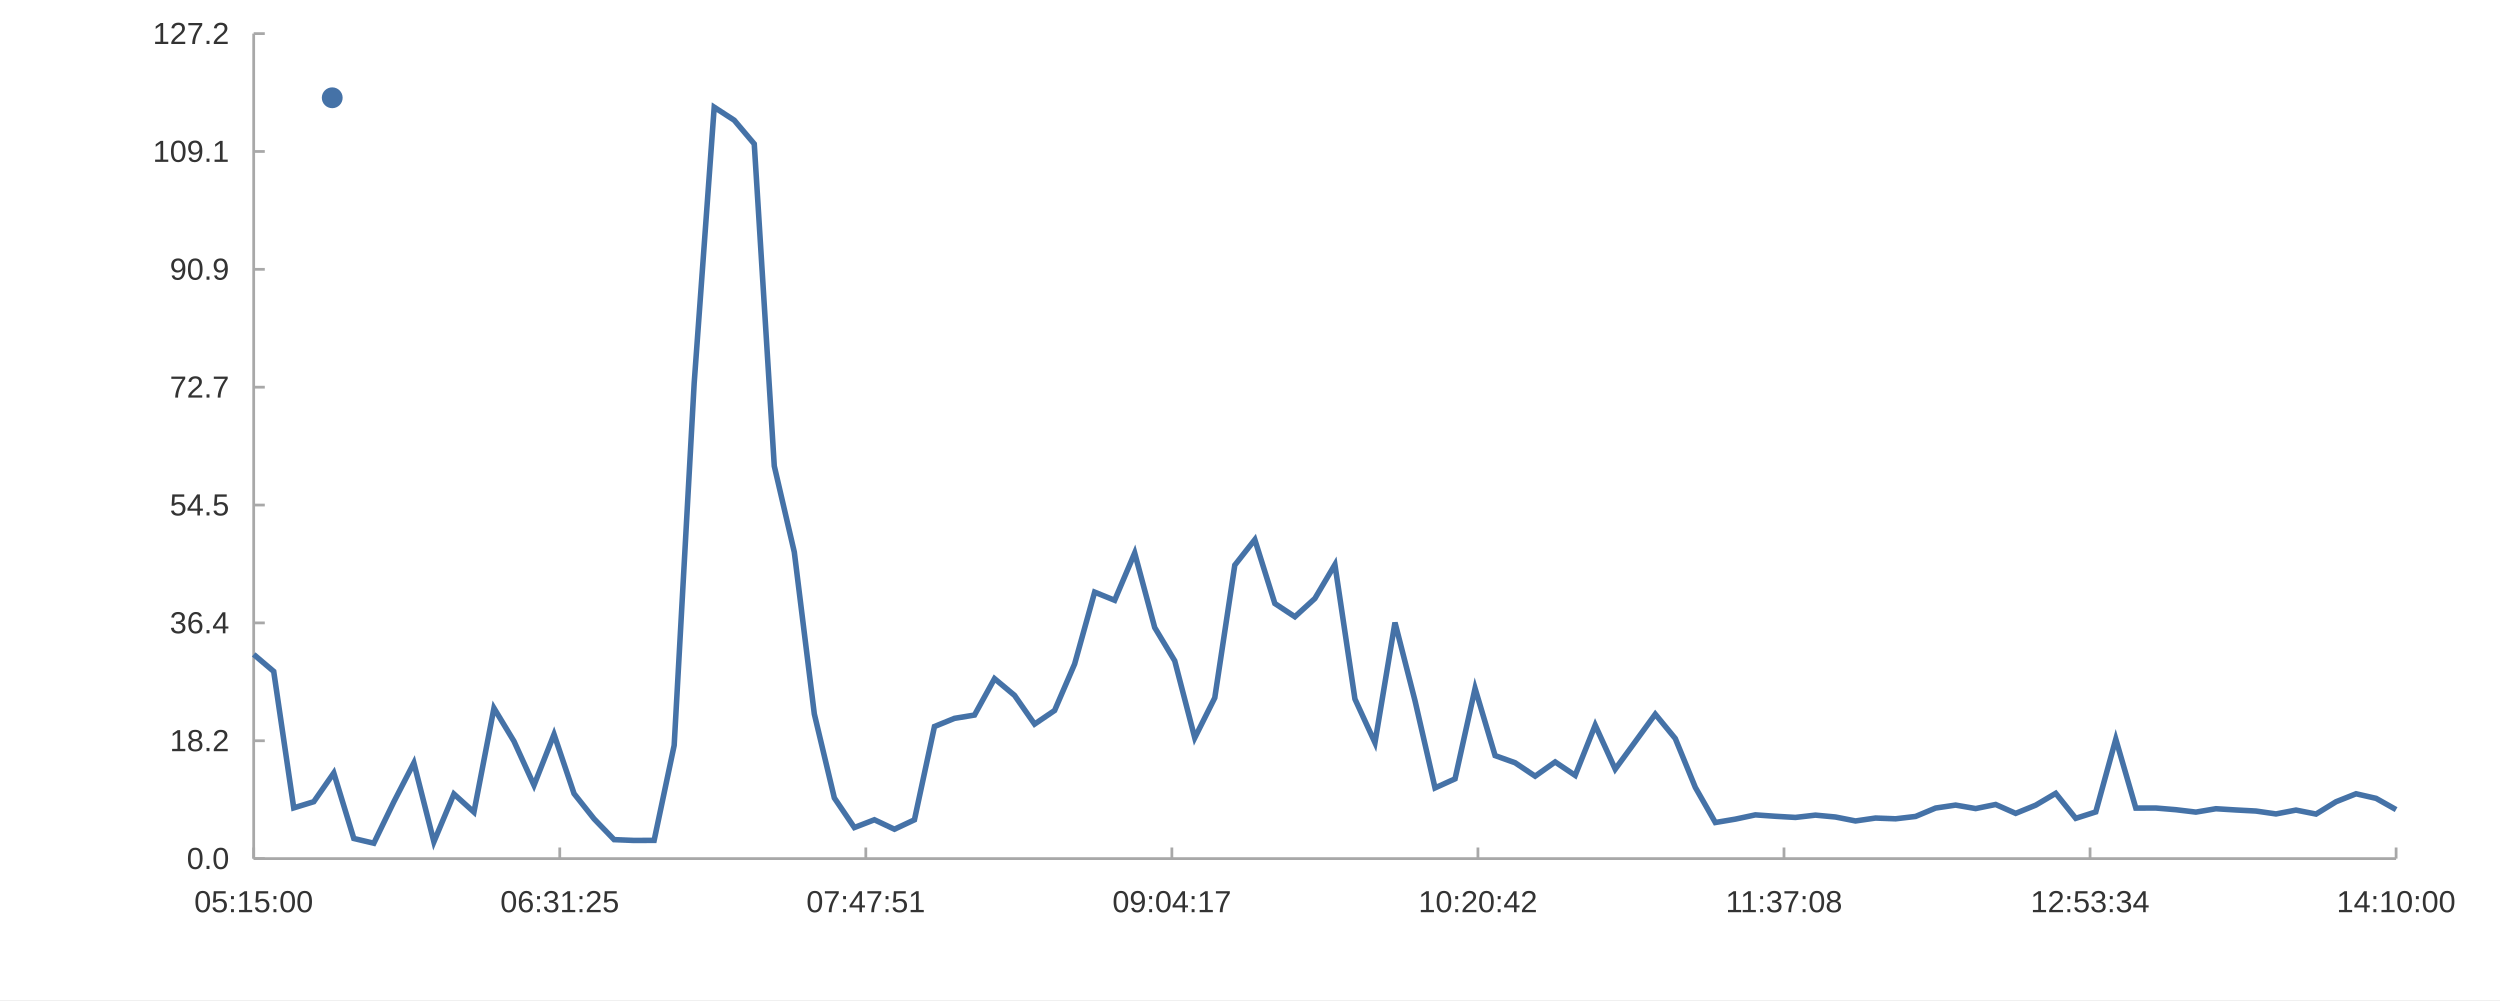
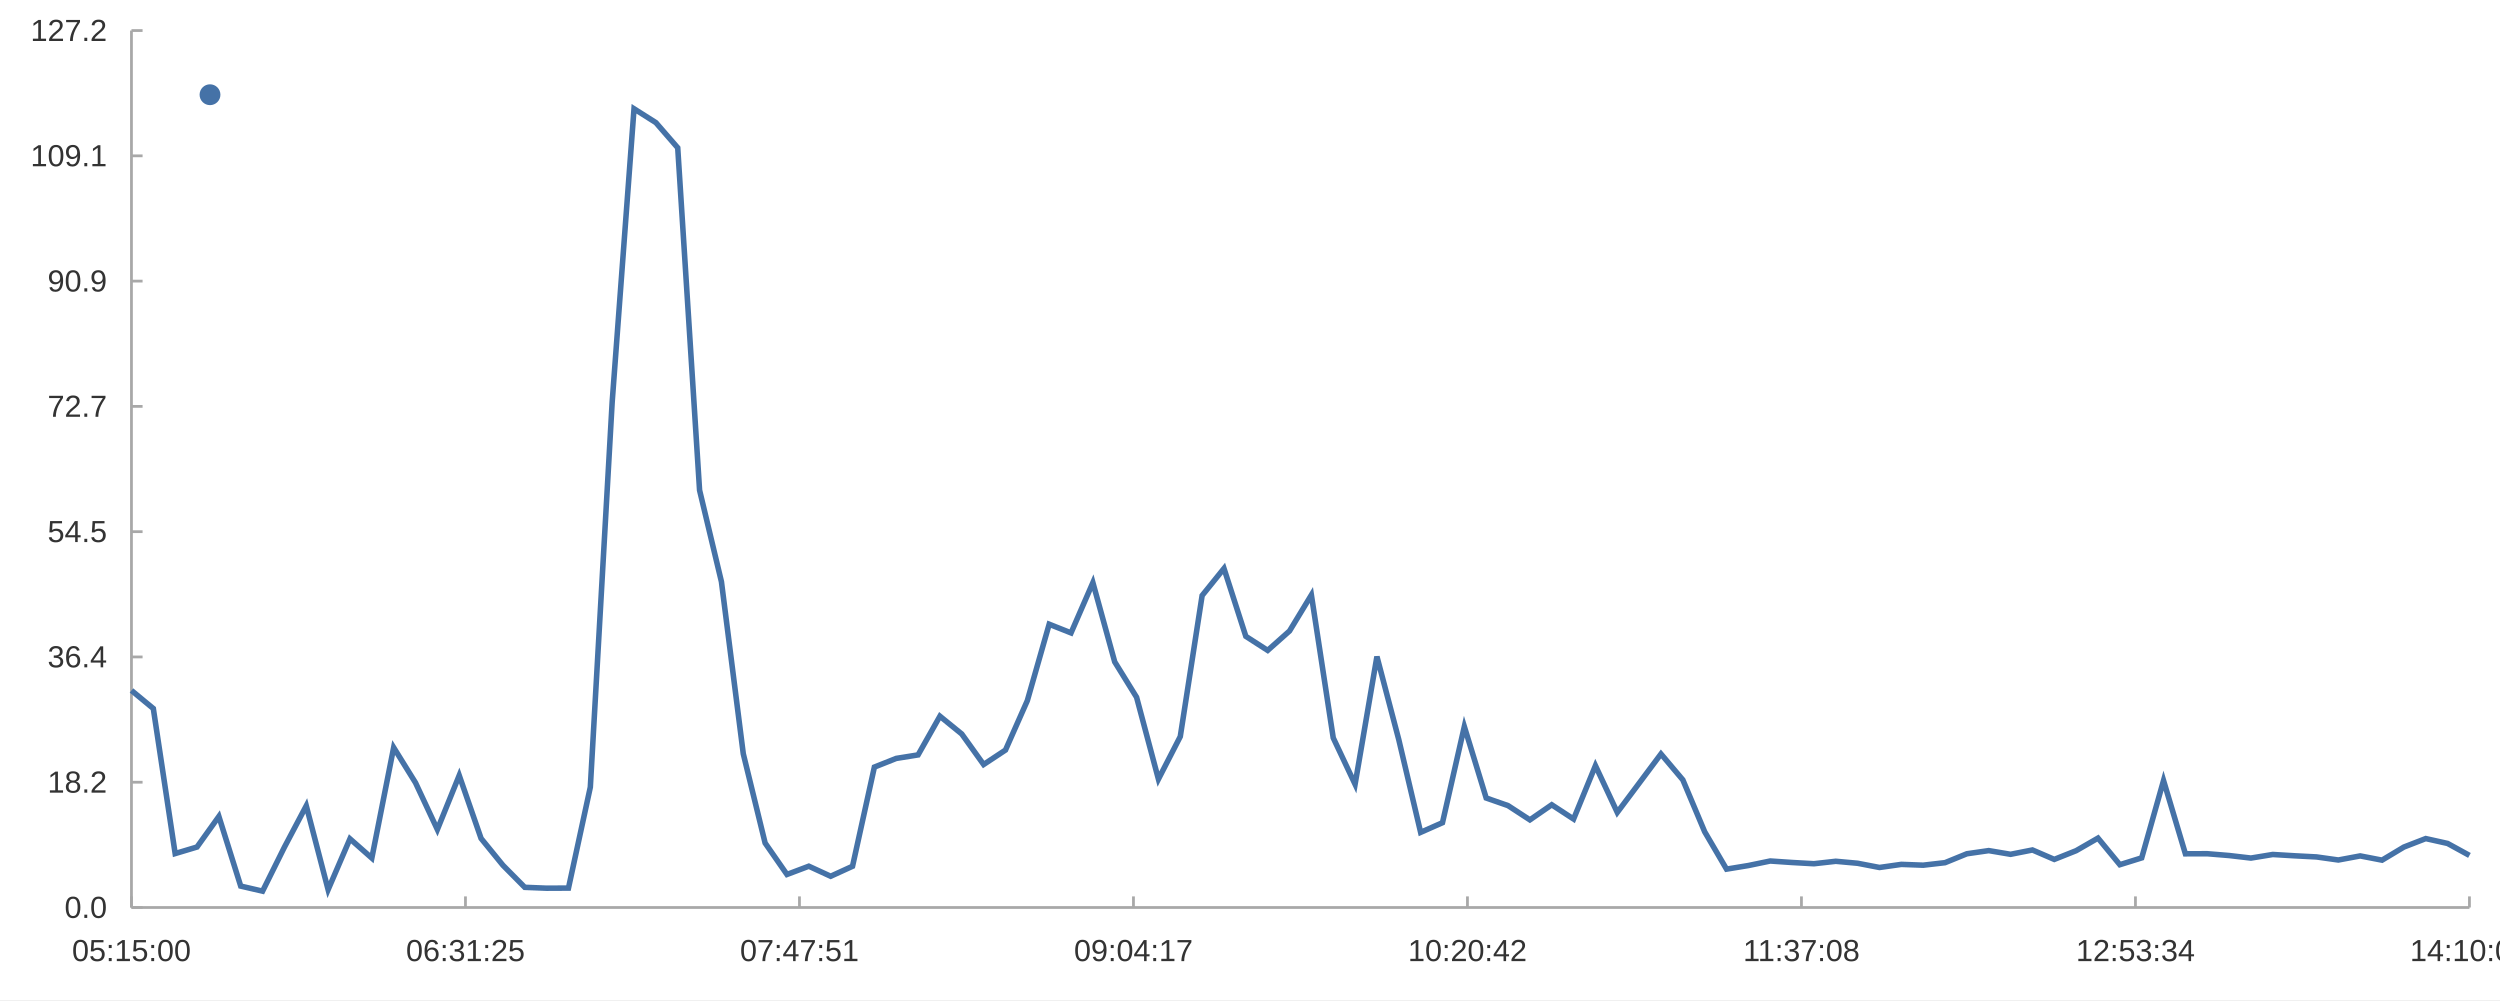
<svg xmlns="http://www.w3.org/2000/svg" width="1200" height="480" viewBox="0 0 1200.0 480.0">
  <rect width="1200" height="480" fill="#ffffff" />
-   <path stroke-width="1.333" stroke="#a8a8a8" fill="none" d="M121.77 412.133 L1150.133 412.133 " />
-   <path stroke-width="1.333" stroke="#a8a8a8" fill="none" d="M121.77 412.133 L121.77 406.8 " />
-   <path stroke-width="1.333" stroke="#a8a8a8" fill="none" d="M268.679 412.133 L268.679 406.8 " />
-   <path stroke-width="1.333" stroke="#a8a8a8" fill="none" d="M415.588 412.133 L415.588 406.8 " />
-   <path stroke-width="1.333" stroke="#a8a8a8" fill="none" d="M562.497 412.133 L562.497 406.8 " />
-   <path stroke-width="1.333" stroke="#a8a8a8" fill="none" d="M709.406 412.133 L709.406 406.8 " />
-   <path stroke-width="1.333" stroke="#a8a8a8" fill="none" d="M856.315 412.133 L856.315 406.8 " />
-   <path stroke-width="1.333" stroke="#a8a8a8" fill="none" d="M1003.224 412.133 L1003.224 406.8 " />
-   <path stroke-width="1.333" stroke="#a8a8a8" fill="none" d="M1150.133 412.133 L1150.133 406.8 " />
-   <text x="93.223" y="437.867" fill="#333333" font-size="14.667" font-family="Arial,Helvetica,'Helvetica Neue',sans-serif">05:15:00</text>
-   <text x="240.132" y="437.867" fill="#333333" font-size="14.667" font-family="Arial,Helvetica,'Helvetica Neue',sans-serif">06:31:25</text>
-   <text x="387.041" y="437.867" fill="#333333" font-size="14.667" font-family="Arial,Helvetica,'Helvetica Neue',sans-serif">07:47:51</text>
-   <text x="533.95" y="437.867" fill="#333333" font-size="14.667" font-family="Arial,Helvetica,'Helvetica Neue',sans-serif">09:04:17</text>
-   <text x="680.859" y="437.867" fill="#333333" font-size="14.667" font-family="Arial,Helvetica,'Helvetica Neue',sans-serif">10:20:42</text>
-   <text x="828.315" y="437.867" fill="#333333" font-size="14.667" font-family="Arial,Helvetica,'Helvetica Neue',sans-serif">11:37:08</text>
-   <text x="974.677" y="437.867" fill="#333333" font-size="14.667" font-family="Arial,Helvetica,'Helvetica Neue',sans-serif">12:53:34</text>
-   <text x="1121.586" y="437.867" fill="#333333" font-size="14.667" font-family="Arial,Helvetica,'Helvetica Neue',sans-serif">14:10:00</text>
-   <path stroke-width="1.333" stroke="#a8a8a8" fill="none" d="M121.77 16.133 L121.77 412.133 " />
-   <path stroke-width="1.333" stroke="#a8a8a8" fill="none" d="M121.77 412.133 L127.103 412.133 " />
-   <path stroke-width="1.333" stroke="#a8a8a8" fill="none" d="M121.77 355.562 L127.103 355.562 " />
-   <path stroke-width="1.333" stroke="#a8a8a8" fill="none" d="M121.77 298.99 L127.103 298.99 " />
-   <path stroke-width="1.333" stroke="#a8a8a8" fill="none" d="M121.77 242.419 L127.103 242.419 " />
-   <path stroke-width="1.333" stroke="#a8a8a8" fill="none" d="M121.77 185.848 L127.103 185.848 " />
-   <path stroke-width="1.333" stroke="#a8a8a8" fill="none" d="M121.77 129.276 L127.103 129.276 " />
-   <path stroke-width="1.333" stroke="#a8a8a8" fill="none" d="M121.77 72.705 L127.103 72.705 " />
-   <path stroke-width="1.333" stroke="#a8a8a8" fill="none" d="M121.77 16.133 L127.103 16.133 " />
-   <text x="89.646" y="417.133" fill="#333333" font-size="14.667" font-family="Arial,Helvetica,'Helvetica Neue',sans-serif">0.0</text>
-   <text x="81.49" y="360.562" fill="#333333" font-size="14.667" font-family="Arial,Helvetica,'Helvetica Neue',sans-serif">18.2</text>
-   <text x="81.49" y="303.99" fill="#333333" font-size="14.667" font-family="Arial,Helvetica,'Helvetica Neue',sans-serif">36.4</text>
-   <text x="81.49" y="247.419" fill="#333333" font-size="14.667" font-family="Arial,Helvetica,'Helvetica Neue',sans-serif">54.5</text>
-   <text x="81.49" y="190.848" fill="#333333" font-size="14.667" font-family="Arial,Helvetica,'Helvetica Neue',sans-serif">72.7</text>
-   <text x="81.49" y="134.276" fill="#333333" font-size="14.667" font-family="Arial,Helvetica,'Helvetica Neue',sans-serif">90.9</text>
-   <text x="73.333" y="77.705" fill="#333333" font-size="14.667" font-family="Arial,Helvetica,'Helvetica Neue',sans-serif">109.1</text>
-   <text x="73.333" y="21.133" fill="#333333" font-size="14.667" font-family="Arial,Helvetica,'Helvetica Neue',sans-serif">127.2</text>
-   <path stroke-width="2.667" stroke="#4572a7" fill="none" d="M121.77 314.121 L131.381 322.286 L140.992 387.784 L150.602 384.819 L160.213 371.019 L169.824 402.466 L179.435 404.756 L189.046 384.881 L198.657 366.207 L208.268 404.066 L217.879 381.11 L227.489 389.816 L237.1 339.9 L246.711 355.809 L256.322 376.913 L265.933 352.501 L275.544 380.939 L285.155 393.054 L294.766 403.021 L304.376 403.418 L313.987 403.368 L323.598 357.797 L333.209 183.914 L342.82 51.463 L352.431 57.703 L362.042 69.075 L371.653 223.705 L381.263 264.995 L390.874 342.713 L400.485 383.018 L410.096 397.217 L419.707 393.487 L429.318 398.025 L438.929 393.514 L448.54 348.731 L458.15 344.812 L467.761 343.224 L477.372 325.757 L486.983 333.786 L496.594 347.563 L506.205 341.034 L515.816 318.729 L525.427 284.221 L535.037 288.13 L544.648 265.439 L554.259 301.229 L563.87 317.196 L573.481 354.16 L583.092 334.938 L592.703 271.258 L602.314 259.03 L611.924 289.681 L621.535 296.032 L631.146 287.268 L640.757 271.009 L650.368 335.532 L659.979 356.481 L669.59 298.822 L679.2 336.338 L688.811 378.203 L698.422 373.831 L708.033 330.444 L717.644 362.684 L727.255 366.124 L736.866 372.559 L746.477 365.744 L756.087 372.185 L765.698 348.078 L775.309 369.195 L784.92 356.011 L794.531 342.798 L804.142 354.499 L813.753 377.942 L823.364 394.806 L832.974 393.184 L842.585 391.137 L852.196 391.81 L861.807 392.366 L871.418 391.261 L881.029 392.161 L890.64 394.06 L900.251 392.661 L909.861 393.027 L919.472 391.893 L929.083 387.867 L938.694 386.443 L948.305 388.111 L957.916 386.155 L967.527 390.414 L977.138 386.48 L986.748 380.797 L996.359 392.803 L1005.97 389.726 L1015.581 354.814 L1025.192 387.881 L1034.803 387.851 L1044.414 388.662 L1054.025 389.811 L1063.635 388.193 L1073.246 388.786 L1082.857 389.3 L1092.468 390.686 L1102.079 388.84 L1111.69 390.752 L1121.301 384.834 L1130.912 381.011 L1140.522 383.21 L1150.133 388.615 " />
-   <path fill="#4572a7" d="M164.47 46.933 M154.47 46.933 a5.0 5.0 0 1 0 10.0 0 a5.0 5.0 0 1 0 -10.0 0 " />
-   <text x="170.97" y="46.933" fill="#333333" font-size="14.667" font-family="Arial,Helvetica,'Helvetica Neue',sans-serif" />
+   <path stroke-width="1.333" stroke="#a8a8a8" fill="none" d="M63.103 435.6 L1185.333 435.6 " />
+   <path stroke-width="1.333" stroke="#a8a8a8" fill="none" d="M63.103 435.6 L63.103 430.267 " />
+   <path stroke-width="1.333" stroke="#a8a8a8" fill="none" d="M223.422 435.6 L223.422 430.267 " />
+   <path stroke-width="1.333" stroke="#a8a8a8" fill="none" d="M383.74 435.6 L383.74 430.267 " />
+   <path stroke-width="1.333" stroke="#a8a8a8" fill="none" d="M544.059 435.6 L544.059 430.267 " />
+   <path stroke-width="1.333" stroke="#a8a8a8" fill="none" d="M704.378 435.6 L704.378 430.267 " />
+   <path stroke-width="1.333" stroke="#a8a8a8" fill="none" d="M864.696 435.6 L864.696 430.267 " />
+   <path stroke-width="1.333" stroke="#a8a8a8" fill="none" d="M1025.015 435.6 L1025.015 430.267 " />
+   <path stroke-width="1.333" stroke="#a8a8a8" fill="none" d="M1185.333 435.6 L1185.333 430.267 " />
+   <text x="34.556" y="461.333" fill="#333333" font-size="14.667" font-family="Arial,Helvetica,'Helvetica Neue',sans-serif">05:15:00</text>
+   <text x="194.875" y="461.333" fill="#333333" font-size="14.667" font-family="Arial,Helvetica,'Helvetica Neue',sans-serif">06:31:25</text>
+   <text x="355.193" y="461.333" fill="#333333" font-size="14.667" font-family="Arial,Helvetica,'Helvetica Neue',sans-serif">07:47:51</text>
+   <text x="515.512" y="461.333" fill="#333333" font-size="14.667" font-family="Arial,Helvetica,'Helvetica Neue',sans-serif">09:04:17</text>
+   <text x="675.831" y="461.333" fill="#333333" font-size="14.667" font-family="Arial,Helvetica,'Helvetica Neue',sans-serif">10:20:42</text>
+   <text x="836.696" y="461.333" fill="#333333" font-size="14.667" font-family="Arial,Helvetica,'Helvetica Neue',sans-serif">11:37:08</text>
+   <text x="996.468" y="461.333" fill="#333333" font-size="14.667" font-family="Arial,Helvetica,'Helvetica Neue',sans-serif">12:53:34</text>
+   <text x="1156.786" y="461.333" fill="#333333" font-size="14.667" font-family="Arial,Helvetica,'Helvetica Neue',sans-serif">14:10:00</text>
+   <path stroke-width="1.333" stroke="#a8a8a8" fill="none" d="M63.103 14.667 L63.103 435.6 " />
+   <path stroke-width="1.333" stroke="#a8a8a8" fill="none" d="M63.103 435.6 L68.436 435.6 " />
+   <path stroke-width="1.333" stroke="#a8a8a8" fill="none" d="M63.103 375.467 L68.436 375.467 " />
+   <path stroke-width="1.333" stroke="#a8a8a8" fill="none" d="M63.103 315.333 L68.436 315.333 " />
+   <path stroke-width="1.333" stroke="#a8a8a8" fill="none" d="M63.103 255.2 L68.436 255.2 " />
+   <path stroke-width="1.333" stroke="#a8a8a8" fill="none" d="M63.103 195.067 L68.436 195.067 " />
+   <path stroke-width="1.333" stroke="#a8a8a8" fill="none" d="M63.103 134.933 L68.436 134.933 " />
+   <path stroke-width="1.333" stroke="#a8a8a8" fill="none" d="M63.103 74.8 L68.436 74.8 " />
+   <path stroke-width="1.333" stroke="#a8a8a8" fill="none" d="M63.103 14.667 L68.436 14.667 " />
+   <text x="30.979" y="440.6" fill="#333333" font-size="14.667" font-family="Arial,Helvetica,'Helvetica Neue',sans-serif">0.0</text>
+   <text x="22.823" y="380.467" fill="#333333" font-size="14.667" font-family="Arial,Helvetica,'Helvetica Neue',sans-serif">18.2</text>
+   <text x="22.823" y="320.333" fill="#333333" font-size="14.667" font-family="Arial,Helvetica,'Helvetica Neue',sans-serif">36.4</text>
+   <text x="22.823" y="260.2" fill="#333333" font-size="14.667" font-family="Arial,Helvetica,'Helvetica Neue',sans-serif">54.5</text>
+   <text x="22.823" y="200.067" fill="#333333" font-size="14.667" font-family="Arial,Helvetica,'Helvetica Neue',sans-serif">72.7</text>
+   <text x="22.823" y="139.933" fill="#333333" font-size="14.667" font-family="Arial,Helvetica,'Helvetica Neue',sans-serif">90.9</text>
+   <text x="14.667" y="79.8" fill="#333333" font-size="14.667" font-family="Arial,Helvetica,'Helvetica Neue',sans-serif">109.1</text>
+   <text x="14.667" y="19.667" fill="#333333" font-size="14.667" font-family="Arial,Helvetica,'Helvetica Neue',sans-serif">127.2</text>
+   <path stroke-width="2.667" stroke="#4572a7" fill="none" d="M63.103 331.417 L73.591 340.096 L84.079 409.718 L94.568 406.566 L105.056 391.897 L115.544 425.324 L126.032 427.758 L136.52 406.632 L147.008 386.781 L157.496 427.025 L167.984 402.624 L178.473 411.877 L188.961 358.818 L199.449 375.73 L209.937 398.163 L220.425 372.213 L230.913 402.442 L241.401 415.319 L251.89 425.914 L262.378 426.335 L272.866 426.283 L283.354 377.842 L293.842 193.011 L304.33 52.22 L314.818 58.854 L325.306 70.941 L335.795 235.308 L346.283 279.197 L356.771 361.809 L367.259 404.651 L377.747 419.744 L388.235 415.779 L398.723 420.603 L409.212 415.808 L419.7 368.205 L430.188 364.04 L440.676 362.352 L451.164 343.785 L461.652 352.32 L472.14 366.964 L482.628 360.024 L493.117 336.315 L503.605 299.634 L514.093 303.789 L524.581 279.669 L535.069 317.713 L545.557 334.685 L556.045 373.976 L566.533 353.544 L577.022 285.854 L587.51 272.857 L597.998 305.438 L608.486 312.189 L618.974 302.873 L629.462 285.59 L639.95 354.176 L650.439 376.444 L660.927 315.154 L671.415 355.032 L681.903 399.533 L692.391 394.886 L702.879 348.767 L713.367 383.037 L723.855 386.694 L734.344 393.533 L744.832 386.29 L755.32 393.136 L765.808 367.512 L776.296 389.958 L786.784 375.944 L797.272 361.899 L807.761 374.337 L818.249 399.256 L828.737 417.182 L839.225 415.457 L849.713 413.282 L860.201 413.998 L870.689 414.588 L881.177 413.414 L891.666 414.37 L902.154 416.389 L912.642 414.902 L923.13 415.291 L933.618 414.085 L944.106 409.806 L954.594 408.292 L965.083 410.065 L975.571 407.986 L986.059 412.513 L996.547 408.331 L1007.035 402.29 L1017.523 415.052 L1028.011 411.782 L1038.499 374.672 L1048.988 409.821 L1059.476 409.789 L1069.964 410.651 L1080.452 411.872 L1090.94 410.153 L1101.428 410.783 L1111.916 411.329 L1122.405 412.802 L1132.893 410.84 L1143.381 412.872 L1153.869 406.582 L1164.357 402.518 L1174.845 404.856 L1185.333 410.601 " />
+   <path fill="#4572a7" d="M105.803 45.467 M95.803 45.467 a5.0 5.0 0 1 0 10.0 0 a5.0 5.0 0 1 0 -10.0 0 " />
+   <text x="112.303" y="45.467" fill="#333333" font-size="14.667" font-family="Arial,Helvetica,'Helvetica Neue',sans-serif" />
</svg>
